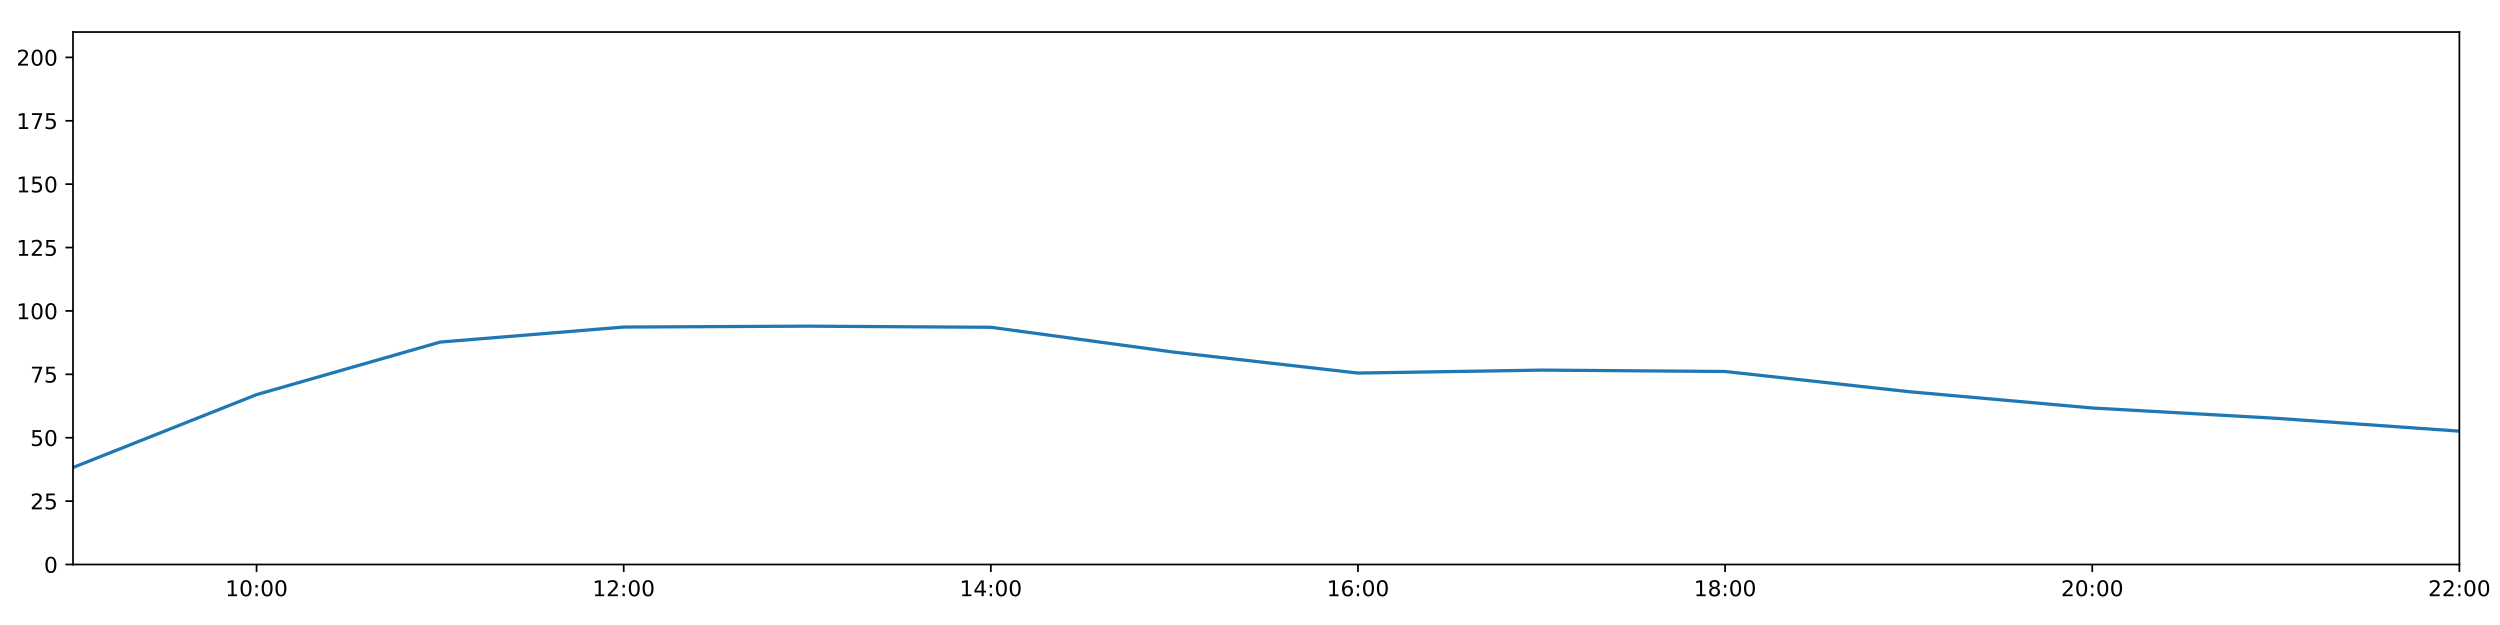
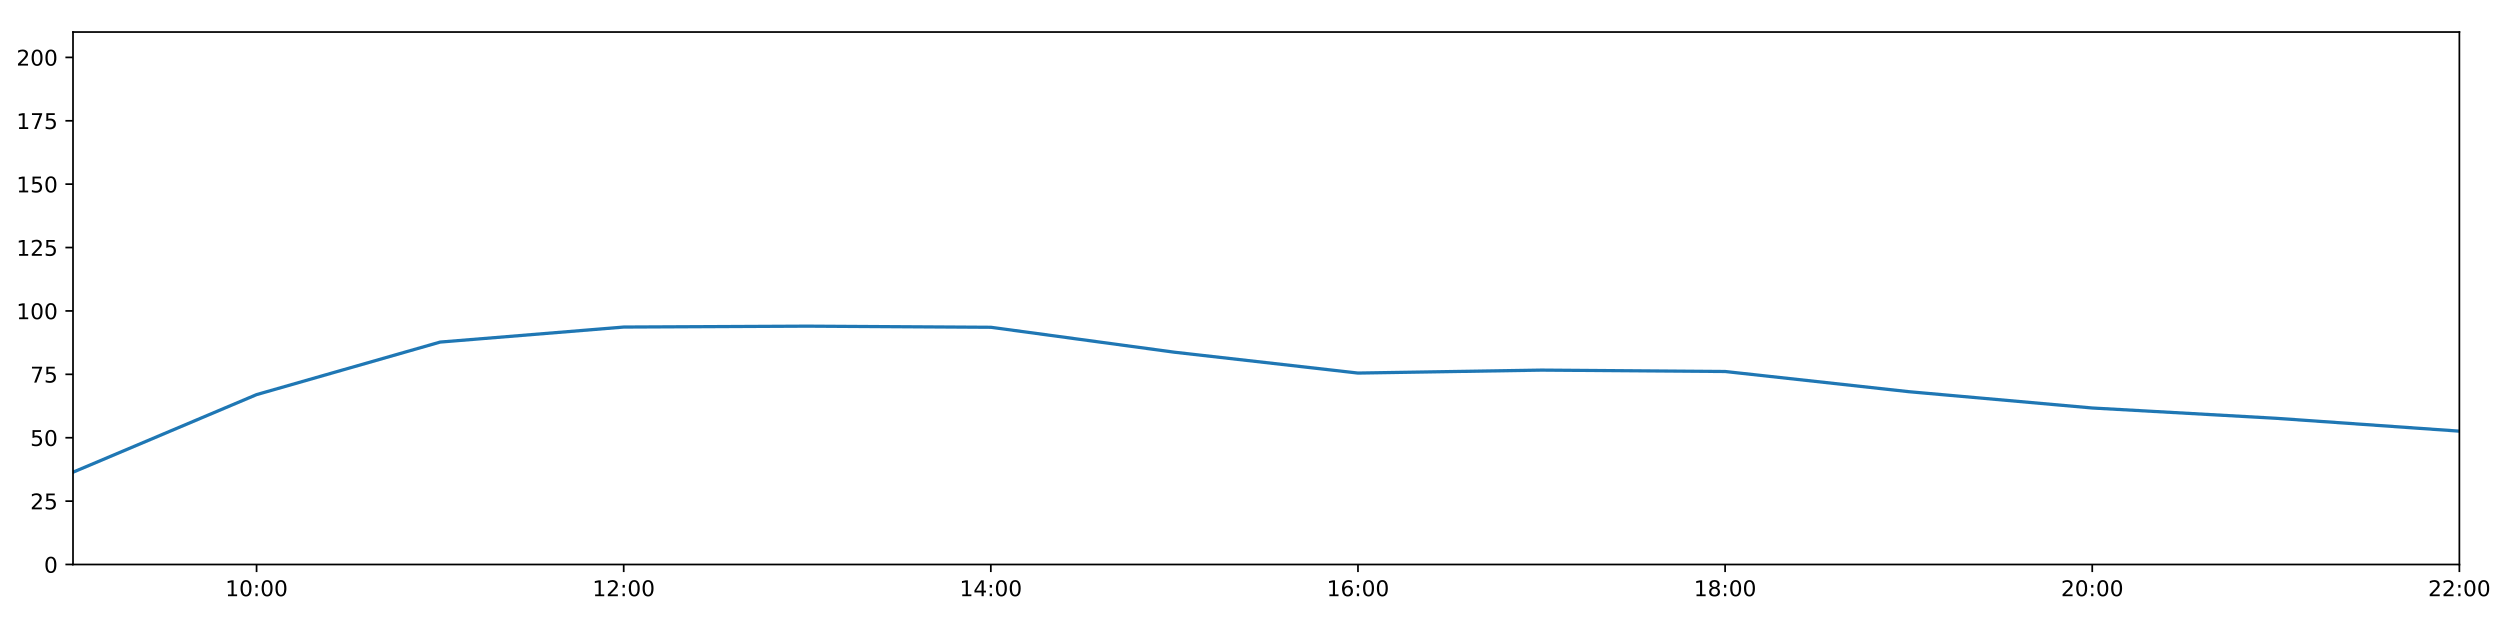
<svg xmlns="http://www.w3.org/2000/svg" xmlns:xlink="http://www.w3.org/1999/xlink" height="288pt" version="1.1" viewBox="0 0 1152 288" width="1152pt">
  <defs>
    <style type="text/css">
*{stroke-linecap:butt;stroke-linejoin:round;}
  </style>
  </defs>
  <g id="figure_1">
    <g id="patch_1">
      <path d="M 0 288  L 1152 288  L 1152 0  L 0 0  z " style="fill:#ffffff;" />
    </g>
    <g id="axes_1">
      <g id="patch_2">
        <path d="M 33.64 260.12  L 1133.28 260.12  L 1133.28 14.76  L 33.64 14.76  z " style="fill:#ffffff;" />
      </g>
      <g id="matplotlib.axis_1">
        <g id="xtick_1">
          <g id="line2d_1">
            <defs>
-               <path d="M 0 0  L 0 3.5  " id="m5fadf8b9b3" style="stroke:#000000;stroke-width:0.8;" />
-             </defs>
-             <g>
-               <use style="stroke:#000000;stroke-width:0.8;" x="118.228" xlink:href="#m5fadf8b9b3" y="260.12" />
+               <path d="M 0 0  L 0 3.5  " id="m3c120d5f07" style="stroke:#000000;stroke-width:0.8;" />
+             </defs>
+             <g>
+               <use style="stroke:#000000;stroke-width:0.8;" x="118.228" xlink:href="#m3c120d5f07" y="260.12" />
            </g>
          </g>
          <g id="text_1">
            <defs>
              <path d="M 12.406 8.297  L 28.516 8.297  L 28.516 63.922  L 10.984 60.406  L 10.984 69.391  L 28.422 72.906  L 38.281 72.906  L 38.281 8.297  L 54.391 8.297  L 54.391 0  L 12.406 0  z " id="DejaVuSans-49" />
              <path d="M 31.781 66.406  Q 24.172 66.406 20.328 58.906  Q 16.5 51.422 16.5 36.375  Q 16.5 21.391 20.328 13.891  Q 24.172 6.391 31.781 6.391  Q 39.453 6.391 43.281 13.891  Q 47.125 21.391 47.125 36.375  Q 47.125 51.422 43.281 58.906  Q 39.453 66.406 31.781 66.406  z M 31.781 74.219  Q 44.047 74.219 50.516 64.516  Q 56.984 54.828 56.984 36.375  Q 56.984 17.969 50.516 8.266  Q 44.047 -1.422 31.781 -1.422  Q 19.531 -1.422 13.062 8.266  Q 6.594 17.969 6.594 36.375  Q 6.594 54.828 13.062 64.516  Q 19.531 74.219 31.781 74.219  z " id="DejaVuSans-48" />
              <path d="M 11.719 12.406  L 22.016 12.406  L 22.016 0  L 11.719 0  z M 11.719 51.703  L 22.016 51.703  L 22.016 39.312  L 11.719 39.312  z " id="DejaVuSans-58" />
            </defs>
            <g transform="translate(103.8183 274.7184)scale(0.1 -0.1)">
              <use xlink:href="#DejaVuSans-49" />
              <use x="63.623" xlink:href="#DejaVuSans-48" />
              <use x="127.246" xlink:href="#DejaVuSans-58" />
              <use x="160.938" xlink:href="#DejaVuSans-48" />
              <use x="224.561" xlink:href="#DejaVuSans-48" />
            </g>
          </g>
        </g>
        <g id="xtick_2">
          <g id="line2d_2">
            <g>
-               <use style="stroke:#000000;stroke-width:0.8;" x="287.403" xlink:href="#m5fadf8b9b3" y="260.12" />
+               <use style="stroke:#000000;stroke-width:0.8;" x="287.403" xlink:href="#m3c120d5f07" y="260.12" />
            </g>
          </g>
          <g id="text_2">
            <defs>
              <path d="M 19.188 8.297  L 53.609 8.297  L 53.609 0  L 7.328 0  L 7.328 8.297  Q 12.938 14.109 22.625 23.891  Q 32.328 33.688 34.812 36.531  Q 39.547 41.844 41.422 45.531  Q 43.312 49.219 43.312 52.781  Q 43.312 58.594 39.234 62.25  Q 35.156 65.922 28.609 65.922  Q 23.969 65.922 18.812 64.312  Q 13.672 62.703 7.812 59.422  L 7.812 69.391  Q 13.766 71.781 18.938 73  Q 24.125 74.219 28.422 74.219  Q 39.75 74.219 46.484 68.547  Q 53.219 62.891 53.219 53.422  Q 53.219 48.922 51.531 44.891  Q 49.859 40.875 45.406 35.406  Q 44.188 33.984 37.641 27.219  Q 31.109 20.453 19.188 8.297  z " id="DejaVuSans-50" />
            </defs>
            <g transform="translate(272.9937 274.7184)scale(0.1 -0.1)">
              <use xlink:href="#DejaVuSans-49" />
              <use x="63.623" xlink:href="#DejaVuSans-50" />
              <use x="127.246" xlink:href="#DejaVuSans-58" />
              <use x="160.938" xlink:href="#DejaVuSans-48" />
              <use x="224.561" xlink:href="#DejaVuSans-48" />
            </g>
          </g>
        </g>
        <g id="xtick_3">
          <g id="line2d_3">
            <g>
-               <use style="stroke:#000000;stroke-width:0.8;" x="456.578" xlink:href="#m5fadf8b9b3" y="260.12" />
+               <use style="stroke:#000000;stroke-width:0.8;" x="456.578" xlink:href="#m3c120d5f07" y="260.12" />
            </g>
          </g>
          <g id="text_3">
            <defs>
              <path d="M 37.797 64.312  L 12.891 25.391  L 37.797 25.391  z M 35.203 72.906  L 47.609 72.906  L 47.609 25.391  L 58.016 25.391  L 58.016 17.188  L 47.609 17.188  L 47.609 0  L 37.797 0  L 37.797 17.188  L 4.891 17.188  L 4.891 26.703  z " id="DejaVuSans-52" />
            </defs>
            <g transform="translate(442.1691 274.7184)scale(0.1 -0.1)">
              <use xlink:href="#DejaVuSans-49" />
              <use x="63.623" xlink:href="#DejaVuSans-52" />
              <use x="127.246" xlink:href="#DejaVuSans-58" />
              <use x="160.938" xlink:href="#DejaVuSans-48" />
              <use x="224.561" xlink:href="#DejaVuSans-48" />
            </g>
          </g>
        </g>
        <g id="xtick_4">
          <g id="line2d_4">
            <g>
-               <use style="stroke:#000000;stroke-width:0.8;" x="625.754" xlink:href="#m5fadf8b9b3" y="260.12" />
+               <use style="stroke:#000000;stroke-width:0.8;" x="625.754" xlink:href="#m3c120d5f07" y="260.12" />
            </g>
          </g>
          <g id="text_4">
            <defs>
              <path d="M 33.016 40.375  Q 26.375 40.375 22.484 35.828  Q 18.609 31.297 18.609 23.391  Q 18.609 15.531 22.484 10.953  Q 26.375 6.391 33.016 6.391  Q 39.656 6.391 43.531 10.953  Q 47.406 15.531 47.406 23.391  Q 47.406 31.297 43.531 35.828  Q 39.656 40.375 33.016 40.375  z M 52.594 71.297  L 52.594 62.312  Q 48.875 64.062 45.094 64.984  Q 41.312 65.922 37.594 65.922  Q 27.828 65.922 22.672 59.328  Q 17.531 52.734 16.797 39.406  Q 19.672 43.656 24.016 45.922  Q 28.375 48.188 33.594 48.188  Q 44.578 48.188 50.953 41.516  Q 57.328 34.859 57.328 23.391  Q 57.328 12.156 50.688 5.359  Q 44.047 -1.422 33.016 -1.422  Q 20.359 -1.422 13.672 8.266  Q 6.984 17.969 6.984 36.375  Q 6.984 53.656 15.188 63.938  Q 23.391 74.219 37.203 74.219  Q 40.922 74.219 44.703 73.484  Q 48.484 72.75 52.594 71.297  z " id="DejaVuSans-54" />
            </defs>
            <g transform="translate(611.3445 274.7184)scale(0.1 -0.1)">
              <use xlink:href="#DejaVuSans-49" />
              <use x="63.623" xlink:href="#DejaVuSans-54" />
              <use x="127.246" xlink:href="#DejaVuSans-58" />
              <use x="160.938" xlink:href="#DejaVuSans-48" />
              <use x="224.561" xlink:href="#DejaVuSans-48" />
            </g>
          </g>
        </g>
        <g id="xtick_5">
          <g id="line2d_5">
            <g>
-               <use style="stroke:#000000;stroke-width:0.8;" x="794.929" xlink:href="#m5fadf8b9b3" y="260.12" />
+               <use style="stroke:#000000;stroke-width:0.8;" x="794.929" xlink:href="#m3c120d5f07" y="260.12" />
            </g>
          </g>
          <g id="text_5">
            <defs>
              <path d="M 31.781 34.625  Q 24.75 34.625 20.719 30.859  Q 16.703 27.094 16.703 20.516  Q 16.703 13.922 20.719 10.156  Q 24.75 6.391 31.781 6.391  Q 38.812 6.391 42.859 10.172  Q 46.922 13.969 46.922 20.516  Q 46.922 27.094 42.891 30.859  Q 38.875 34.625 31.781 34.625  z M 21.922 38.812  Q 15.578 40.375 12.031 44.719  Q 8.5 49.078 8.5 55.328  Q 8.5 64.062 14.719 69.141  Q 20.953 74.219 31.781 74.219  Q 42.672 74.219 48.875 69.141  Q 55.078 64.062 55.078 55.328  Q 55.078 49.078 51.531 44.719  Q 48 40.375 41.703 38.812  Q 48.828 37.156 52.797 32.312  Q 56.781 27.484 56.781 20.516  Q 56.781 9.906 50.312 4.234  Q 43.844 -1.422 31.781 -1.422  Q 19.734 -1.422 13.25 4.234  Q 6.781 9.906 6.781 20.516  Q 6.781 27.484 10.781 32.312  Q 14.797 37.156 21.922 38.812  z M 18.312 54.391  Q 18.312 48.734 21.844 45.562  Q 25.391 42.391 31.781 42.391  Q 38.141 42.391 41.719 45.562  Q 45.312 48.734 45.312 54.391  Q 45.312 60.062 41.719 63.234  Q 38.141 66.406 31.781 66.406  Q 25.391 66.406 21.844 63.234  Q 18.312 60.062 18.312 54.391  z " id="DejaVuSans-56" />
            </defs>
            <g transform="translate(780.5199 274.7184)scale(0.1 -0.1)">
              <use xlink:href="#DejaVuSans-49" />
              <use x="63.623" xlink:href="#DejaVuSans-56" />
              <use x="127.246" xlink:href="#DejaVuSans-58" />
              <use x="160.938" xlink:href="#DejaVuSans-48" />
              <use x="224.561" xlink:href="#DejaVuSans-48" />
            </g>
          </g>
        </g>
        <g id="xtick_6">
          <g id="line2d_6">
            <g>
-               <use style="stroke:#000000;stroke-width:0.8;" x="964.105" xlink:href="#m5fadf8b9b3" y="260.12" />
+               <use style="stroke:#000000;stroke-width:0.8;" x="964.105" xlink:href="#m3c120d5f07" y="260.12" />
            </g>
          </g>
          <g id="text_6">
            <g transform="translate(949.6952 274.7184)scale(0.1 -0.1)">
              <use xlink:href="#DejaVuSans-50" />
              <use x="63.623" xlink:href="#DejaVuSans-48" />
              <use x="127.246" xlink:href="#DejaVuSans-58" />
              <use x="160.938" xlink:href="#DejaVuSans-48" />
              <use x="224.561" xlink:href="#DejaVuSans-48" />
            </g>
          </g>
        </g>
        <g id="xtick_7">
          <g id="line2d_7">
            <g>
-               <use style="stroke:#000000;stroke-width:0.8;" x="1133.28" xlink:href="#m5fadf8b9b3" y="260.12" />
+               <use style="stroke:#000000;stroke-width:0.8;" x="1133.28" xlink:href="#m3c120d5f07" y="260.12" />
            </g>
          </g>
          <g id="text_7">
            <g transform="translate(1118.871 274.7184)scale(0.1 -0.1)">
              <use xlink:href="#DejaVuSans-50" />
              <use x="63.623" xlink:href="#DejaVuSans-50" />
              <use x="127.246" xlink:href="#DejaVuSans-58" />
              <use x="160.938" xlink:href="#DejaVuSans-48" />
              <use x="224.561" xlink:href="#DejaVuSans-48" />
            </g>
          </g>
        </g>
      </g>
      <g id="matplotlib.axis_2">
        <g id="ytick_1">
          <g id="line2d_8">
            <defs>
-               <path d="M 0 0  L -3.5 0  " id="m0671568006" style="stroke:#000000;stroke-width:0.8;" />
-             </defs>
-             <g>
-               <use style="stroke:#000000;stroke-width:0.8;" x="33.64" xlink:href="#m0671568006" y="260.12" />
+               <path d="M 0 0  L -3.5 0  " id="m90310689a8" style="stroke:#000000;stroke-width:0.8;" />
+             </defs>
+             <g>
+               <use style="stroke:#000000;stroke-width:0.8;" x="33.64" xlink:href="#m90310689a8" y="260.12" />
            </g>
          </g>
          <g id="text_8">
            <g transform="translate(20.2775 263.9192)scale(0.1 -0.1)">
              <use xlink:href="#DejaVuSans-48" />
            </g>
          </g>
        </g>
        <g id="ytick_2">
          <g id="line2d_9">
            <g>
-               <use style="stroke:#000000;stroke-width:0.8;" x="33.64" xlink:href="#m0671568006" y="230.91" />
+               <use style="stroke:#000000;stroke-width:0.8;" x="33.64" xlink:href="#m90310689a8" y="230.91" />
            </g>
          </g>
          <g id="text_9">
            <defs>
              <path d="M 10.797 72.906  L 49.516 72.906  L 49.516 64.594  L 19.828 64.594  L 19.828 46.734  Q 21.969 47.469 24.109 47.828  Q 26.266 48.188 28.422 48.188  Q 40.625 48.188 47.75 41.5  Q 54.891 34.812 54.891 23.391  Q 54.891 11.625 47.562 5.094  Q 40.234 -1.422 26.906 -1.422  Q 22.312 -1.422 17.547 -0.641  Q 12.797 0.141 7.719 1.703  L 7.719 11.625  Q 12.109 9.234 16.797 8.062  Q 21.484 6.891 26.703 6.891  Q 35.156 6.891 40.078 11.328  Q 45.016 15.766 45.016 23.391  Q 45.016 31 40.078 35.438  Q 35.156 39.891 26.703 39.891  Q 22.75 39.891 18.812 39.016  Q 14.891 38.141 10.797 36.281  z " id="DejaVuSans-53" />
            </defs>
            <g transform="translate(13.915 234.7097)scale(0.1 -0.1)">
              <use xlink:href="#DejaVuSans-50" />
              <use x="63.623" xlink:href="#DejaVuSans-53" />
            </g>
          </g>
        </g>
        <g id="ytick_3">
          <g id="line2d_10">
            <g>
-               <use style="stroke:#000000;stroke-width:0.8;" x="33.64" xlink:href="#m0671568006" y="201.701" />
+               <use style="stroke:#000000;stroke-width:0.8;" x="33.64" xlink:href="#m90310689a8" y="201.701" />
            </g>
          </g>
          <g id="text_10">
            <g transform="translate(13.915 205.5002)scale(0.1 -0.1)">
              <use xlink:href="#DejaVuSans-53" />
              <use x="63.623" xlink:href="#DejaVuSans-48" />
            </g>
          </g>
        </g>
        <g id="ytick_4">
          <g id="line2d_11">
            <g>
-               <use style="stroke:#000000;stroke-width:0.8;" x="33.64" xlink:href="#m0671568006" y="172.491" />
+               <use style="stroke:#000000;stroke-width:0.8;" x="33.64" xlink:href="#m90310689a8" y="172.491" />
            </g>
          </g>
          <g id="text_11">
            <defs>
              <path d="M 8.203 72.906  L 55.078 72.906  L 55.078 68.703  L 28.609 0  L 18.312 0  L 43.219 64.594  L 8.203 64.594  z " id="DejaVuSans-55" />
            </defs>
            <g transform="translate(13.915 176.2906)scale(0.1 -0.1)">
              <use xlink:href="#DejaVuSans-55" />
              <use x="63.623" xlink:href="#DejaVuSans-53" />
            </g>
          </g>
        </g>
        <g id="ytick_5">
          <g id="line2d_12">
            <g>
-               <use style="stroke:#000000;stroke-width:0.8;" x="33.64" xlink:href="#m0671568006" y="143.282" />
+               <use style="stroke:#000000;stroke-width:0.8;" x="33.64" xlink:href="#m90310689a8" y="143.282" />
            </g>
          </g>
          <g id="text_12">
            <g transform="translate(7.5525 147.0811)scale(0.1 -0.1)">
              <use xlink:href="#DejaVuSans-49" />
              <use x="63.623" xlink:href="#DejaVuSans-48" />
              <use x="127.246" xlink:href="#DejaVuSans-48" />
            </g>
          </g>
        </g>
        <g id="ytick_6">
          <g id="line2d_13">
            <g>
-               <use style="stroke:#000000;stroke-width:0.8;" x="33.64" xlink:href="#m0671568006" y="114.072" />
+               <use style="stroke:#000000;stroke-width:0.8;" x="33.64" xlink:href="#m90310689a8" y="114.072" />
            </g>
          </g>
          <g id="text_13">
            <g transform="translate(7.5525 117.8716)scale(0.1 -0.1)">
              <use xlink:href="#DejaVuSans-49" />
              <use x="63.623" xlink:href="#DejaVuSans-50" />
              <use x="127.246" xlink:href="#DejaVuSans-53" />
            </g>
          </g>
        </g>
        <g id="ytick_7">
          <g id="line2d_14">
            <g>
-               <use style="stroke:#000000;stroke-width:0.8;" x="33.64" xlink:href="#m0671568006" y="84.863" />
+               <use style="stroke:#000000;stroke-width:0.8;" x="33.64" xlink:href="#m90310689a8" y="84.863" />
            </g>
          </g>
          <g id="text_14">
            <g transform="translate(7.5525 88.66208)scale(0.1 -0.1)">
              <use xlink:href="#DejaVuSans-49" />
              <use x="63.623" xlink:href="#DejaVuSans-53" />
              <use x="127.246" xlink:href="#DejaVuSans-48" />
            </g>
          </g>
        </g>
        <g id="ytick_8">
          <g id="line2d_15">
            <g>
-               <use style="stroke:#000000;stroke-width:0.8;" x="33.64" xlink:href="#m0671568006" y="55.653" />
+               <use style="stroke:#000000;stroke-width:0.8;" x="33.64" xlink:href="#m90310689a8" y="55.653" />
            </g>
          </g>
          <g id="text_15">
            <g transform="translate(7.5525 59.45255)scale(0.1 -0.1)">
              <use xlink:href="#DejaVuSans-49" />
              <use x="63.623" xlink:href="#DejaVuSans-55" />
              <use x="127.246" xlink:href="#DejaVuSans-53" />
            </g>
          </g>
        </g>
        <g id="ytick_9">
          <g id="line2d_16">
            <g>
-               <use style="stroke:#000000;stroke-width:0.8;" x="33.64" xlink:href="#m0671568006" y="26.444" />
+               <use style="stroke:#000000;stroke-width:0.8;" x="33.64" xlink:href="#m90310689a8" y="26.444" />
            </g>
          </g>
          <g id="text_16">
            <g transform="translate(7.5525 30.24303)scale(0.1 -0.1)">
              <use xlink:href="#DejaVuSans-50" />
              <use x="63.623" xlink:href="#DejaVuSans-48" />
              <use x="127.246" xlink:href="#DejaVuSans-48" />
            </g>
          </g>
        </g>
      </g>
      <g id="line2d_17">
-         <path clip-path="url(#p7ad6a5794d)" d="M 33.64 215.414  L 118.228 181.838  L 202.815 157.627  L 287.403 150.705  L 371.991 150.292  L 456.578 150.811  L 541.166 162.301  L 625.754 171.907  L 710.342 170.544  L 794.929 171.186  L 879.517 180.486  L 964.105 188.005  L 1048.692 192.743  L 1133.28 198.677  " style="fill:none;stroke:#1f77b4;stroke-linecap:square;stroke-width:1.5;" />
+         <path clip-path="url(#peee29ef79c)" d="M 33.64 217.591  L 118.228 181.838  L 202.815 157.627  L 287.403 150.705  L 371.991 150.292  L 456.578 150.811  L 541.166 162.301  L 625.754 171.907  L 710.342 170.544  L 794.929 171.186  L 879.517 180.486  L 964.105 188.005  L 1048.692 192.743  L 1133.28 198.677  " style="fill:none;stroke:#1f77b4;stroke-linecap:square;stroke-width:1.5;" />
      </g>
      <g id="patch_3">
        <path d="M 33.64 260.12  L 33.64 14.76  " style="fill:none;stroke:#000000;stroke-linecap:square;stroke-linejoin:miter;stroke-width:0.8;" />
      </g>
      <g id="patch_4">
        <path d="M 1133.28 260.12  L 1133.28 14.76  " style="fill:none;stroke:#000000;stroke-linecap:square;stroke-linejoin:miter;stroke-width:0.8;" />
      </g>
      <g id="patch_5">
        <path d="M 33.64 260.12  L 1133.28 260.12  " style="fill:none;stroke:#000000;stroke-linecap:square;stroke-linejoin:miter;stroke-width:0.8;" />
      </g>
      <g id="patch_6">
        <path d="M 33.64 14.76  L 1133.28 14.76  " style="fill:none;stroke:#000000;stroke-linecap:square;stroke-linejoin:miter;stroke-width:0.8;" />
      </g>
    </g>
  </g>
  <defs>
-     <clipPath id="p7ad6a5794d">
+     <clipPath id="peee29ef79c">
      <rect height="245.36" width="1099.64" x="33.64" y="14.76" />
    </clipPath>
  </defs>
</svg>
